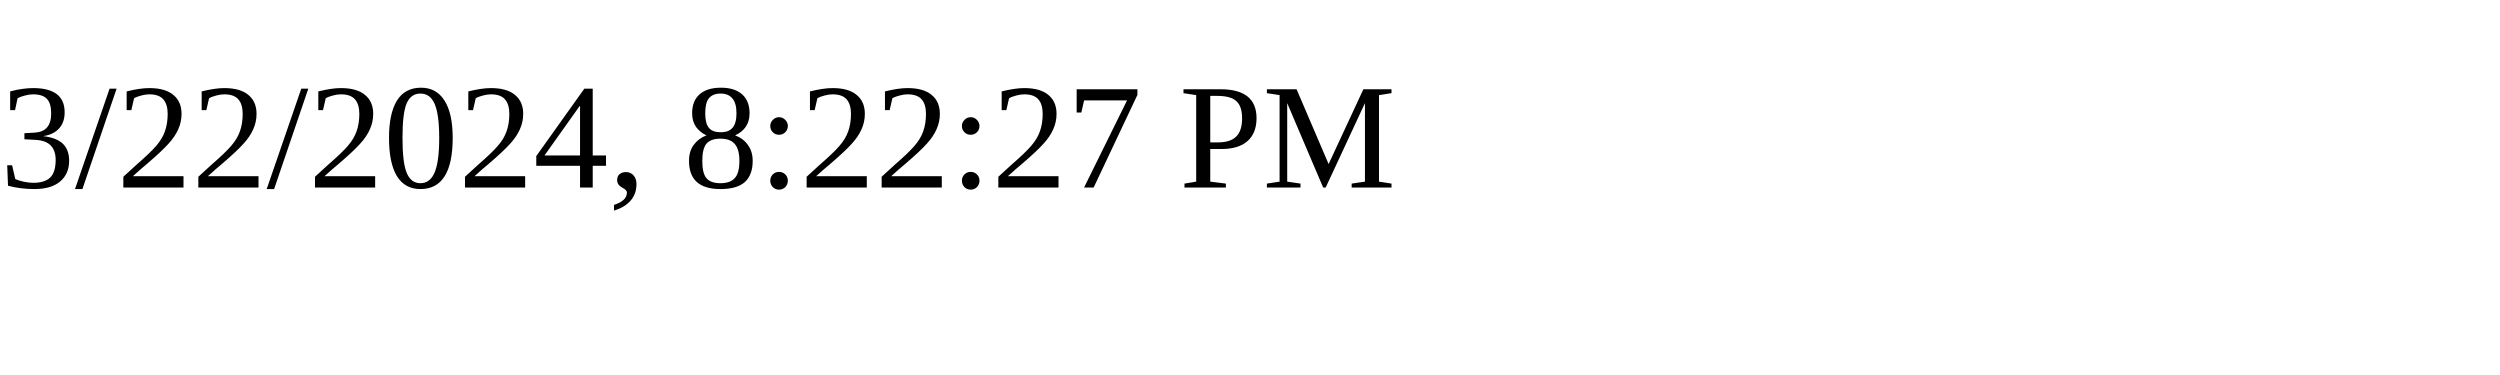
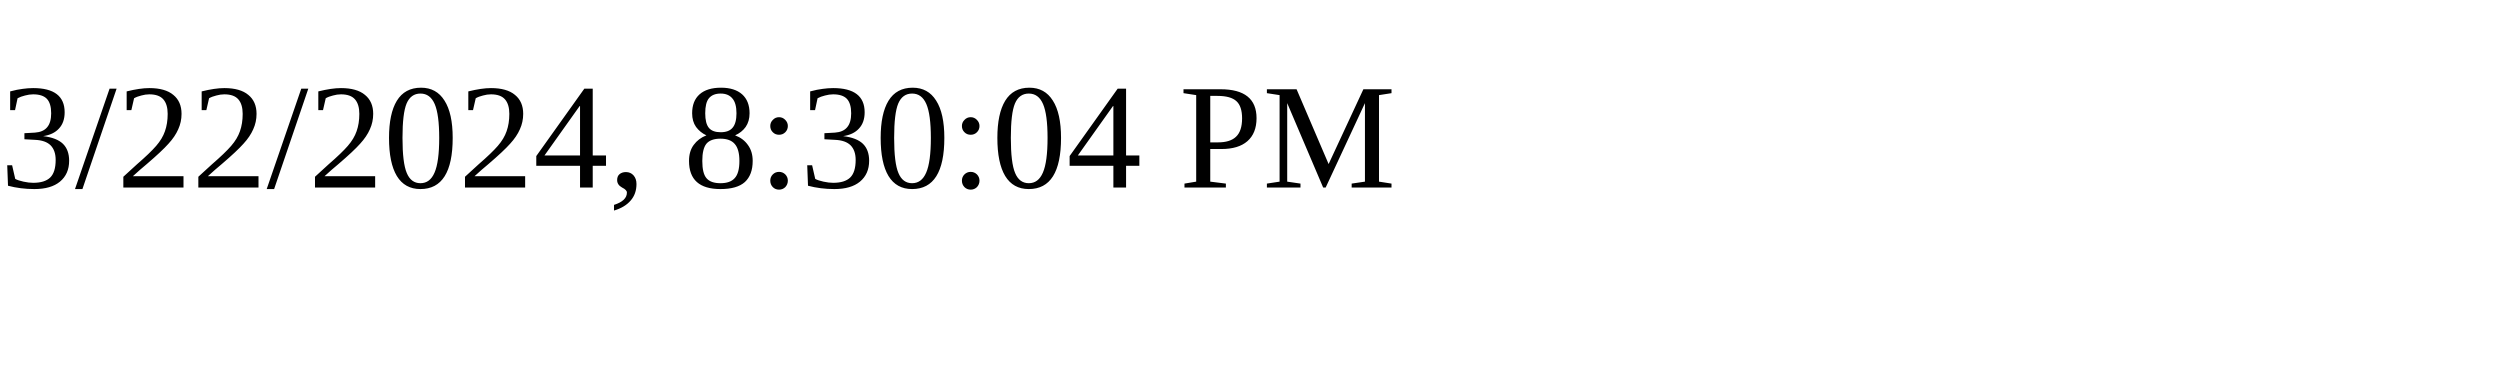
<svg xmlns="http://www.w3.org/2000/svg" height="30" width="200">
-   <text x="0" y="15">3/22/2024, 8:22:27 PM</text>
+   <text x="0" y="15">3/22/2024, 8:30:04 PM</text>
</svg>
